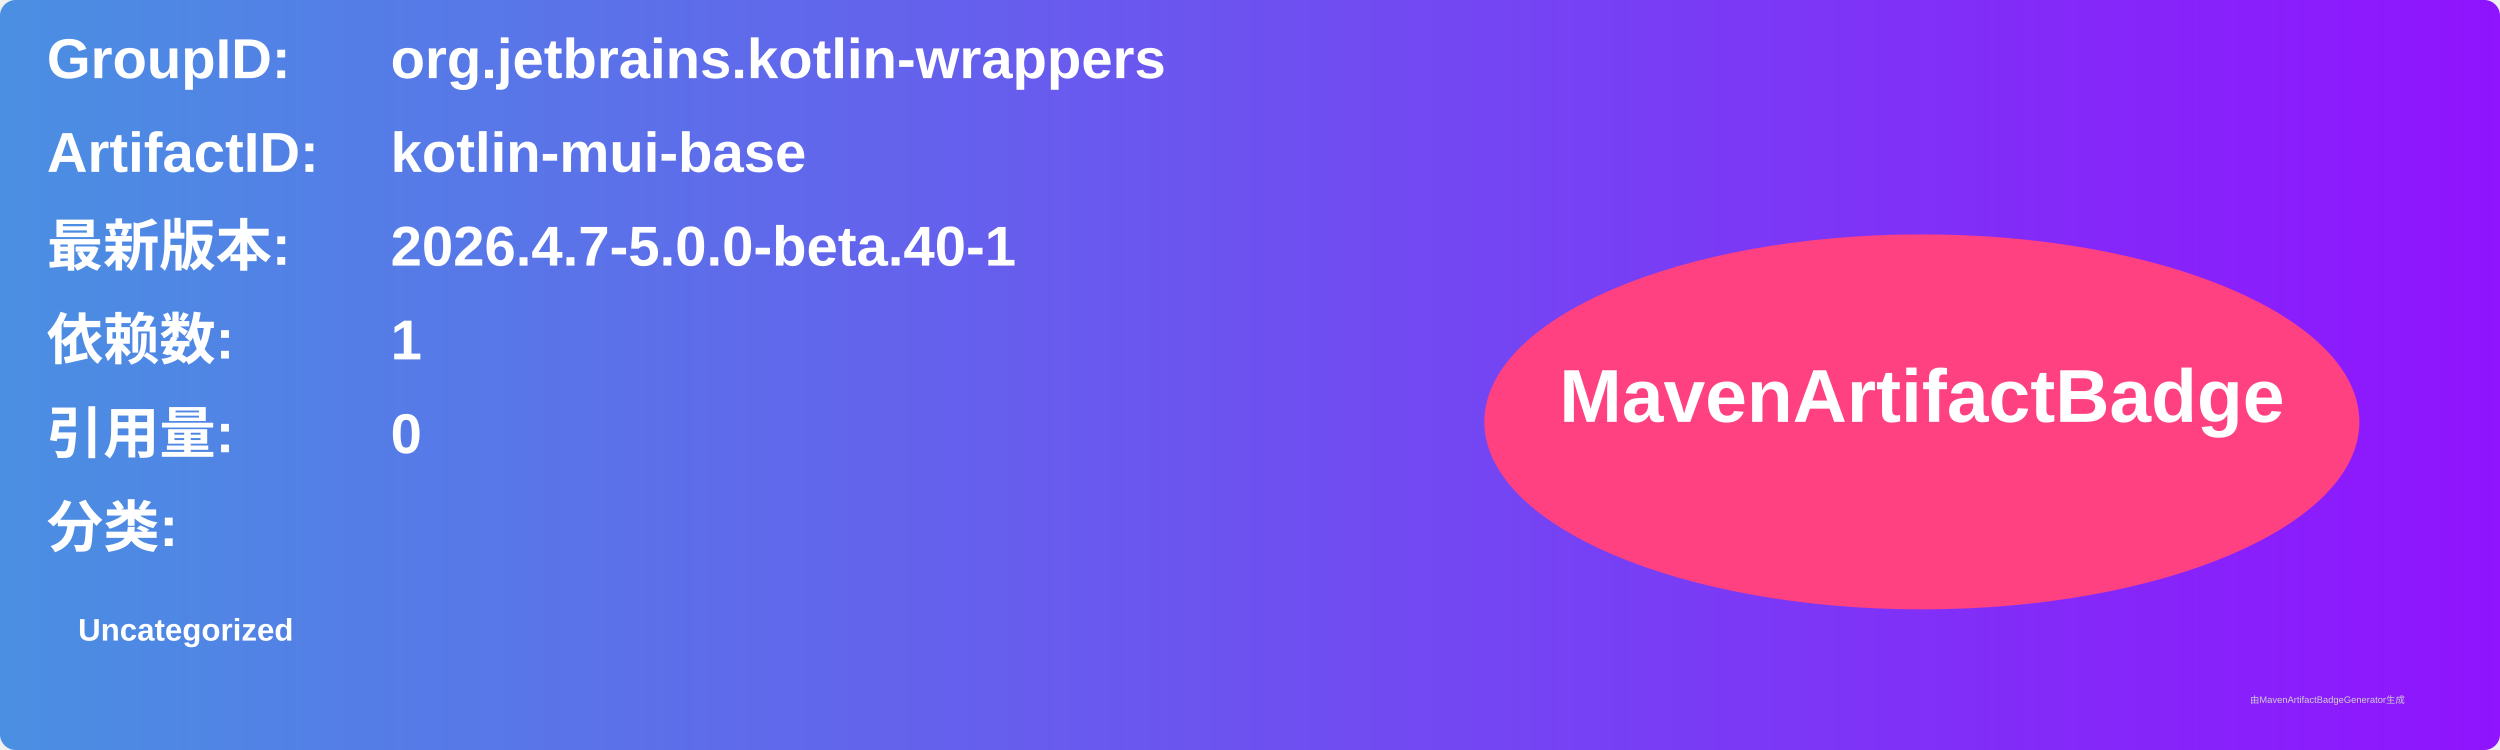
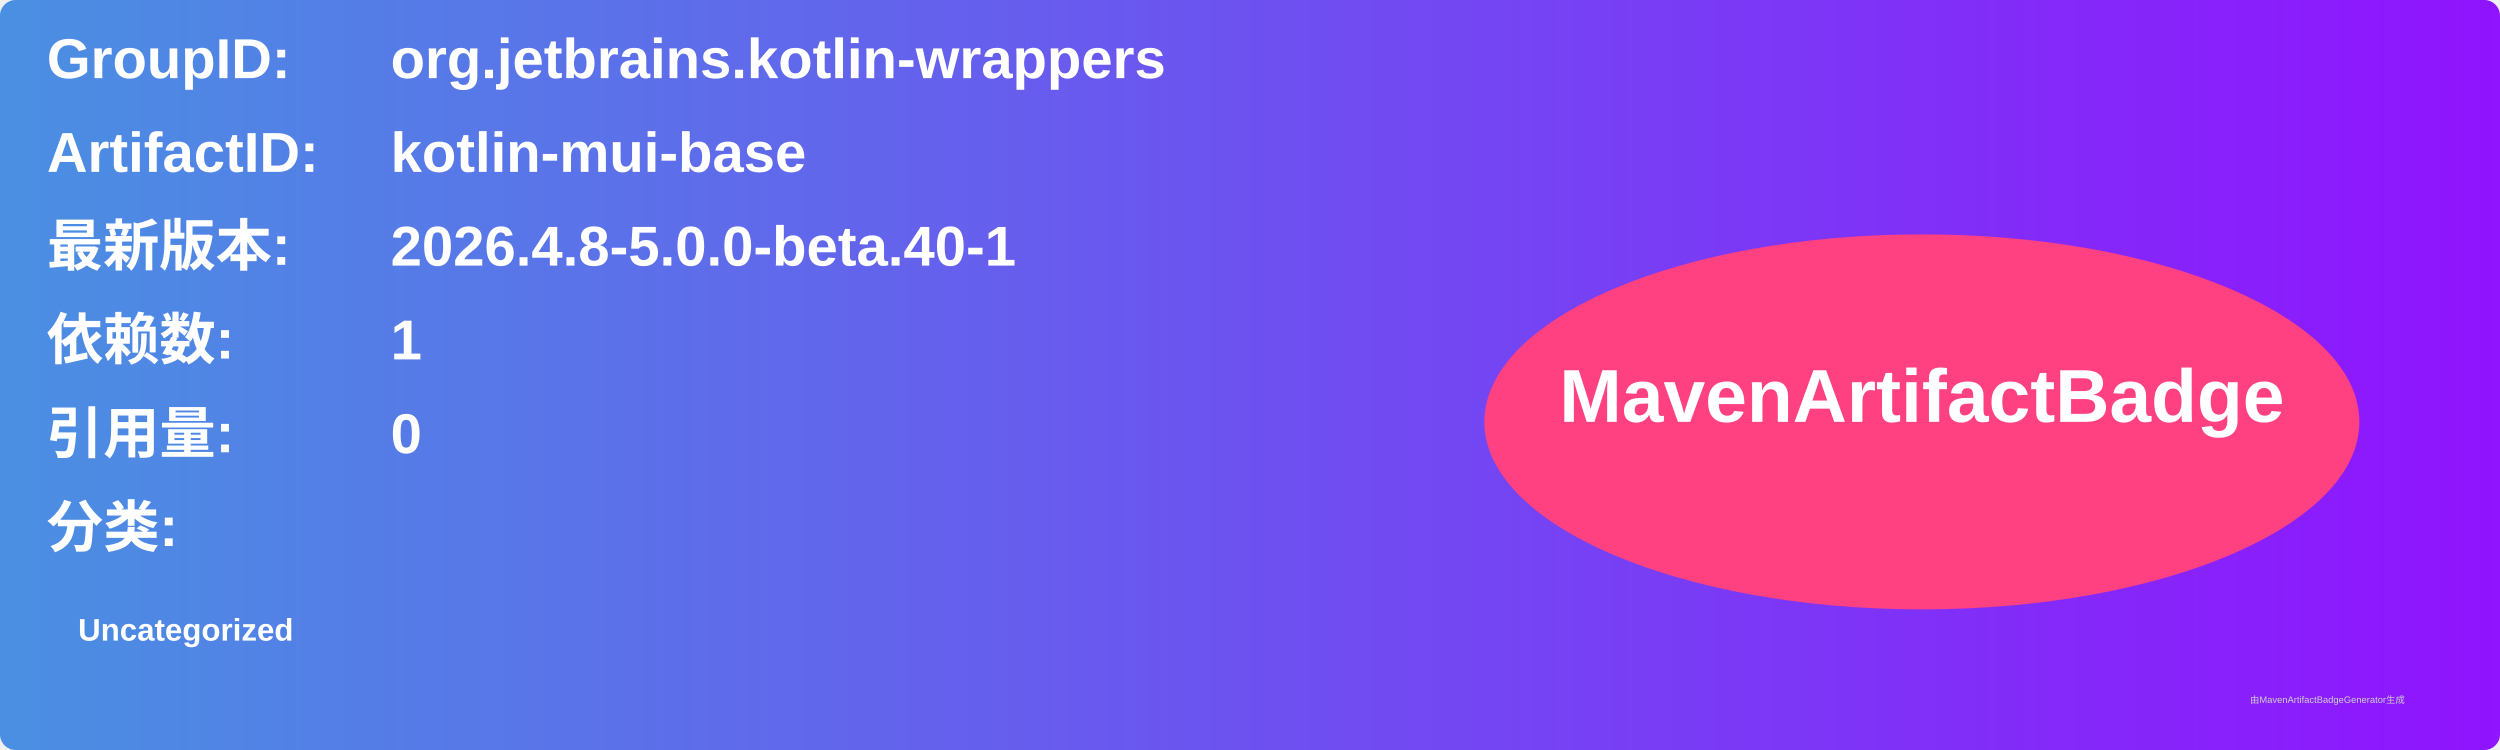
<svg xmlns="http://www.w3.org/2000/svg" width="800" height="240" viewBox="0 0 800 240">
  <linearGradient id="grad" x1="0%" y1="0%" x2="100%" y2="0%">
    <stop offset="0%" stop-color="#4a90e2" />
    <stop offset="100%" stop-color="#9013fe" />
  </linearGradient>
  <rect width="100%" height="100%" rx="5" ry="5" fill="url(#grad)" />
  <g transform="translate(15, 15)">
    <text x="0" y="10" font-family="Arial" font-size="18" fill="white" font-weight="bold" width="260">GroupID:</text>
    <text x="110" y="10" font-family="Arial" font-size="18" fill="white" font-weight="bold" width="460">org.jetbrains.kotlin-wrappers</text>
    <text x="0" y="40" font-family="Arial" font-size="18" fill="white" font-weight="bold" width="260">ArtifactID:</text>
    <text x="110" y="40" font-family="Arial" font-size="18" fill="white" font-weight="bold" width="460">kotlin-mui-base</text>
    <text x="0" y="70" font-family="Arial" font-size="18" fill="white" font-weight="bold">最新版本:</text>
    <text x="110" y="70" font-family="Arial" font-size="18" fill="white" font-weight="bold">
-       <tspan font-weight="bold">2026.4.7-5.0.0-beta.40-1</tspan>
+       <tspan font-weight="bold">2026.4.8-5.0.0-beta.40-1</tspan>
    </text>
    <text x="0" y="100" font-family="Arial" font-size="18" fill="white" font-weight="bold">依赖数: </text>
    <text x="110" y="100" font-family="Arial" font-size="18" fill="white">
      <tspan font-weight="bold">1</tspan>
    </text>
    <text x="0" y="130" font-family="Arial" font-size="18" fill="white" font-weight="bold">引用量: </text>
    <text x="110" y="130" font-family="Arial" font-size="18" fill="white">
      <tspan font-weight="bold">0</tspan>
    </text>
    <text x="0" y="160" font-family="Arial" font-size="18" fill="white" font-weight="bold">分类:</text>
    <text x="10" y="190" font-family="Arial" font-size="10" fill="white">
      <tspan font-weight="bold">Uncategorized</tspan>
    </text>
    <ellipse cx="600" cy="120" rx="140" ry="60" fill="#ff4081" />
    <text x="600" y="120" text-anchor="middle" font-family="Arial" font-size="24" fill="white" font-weight="bold">MavenArtifactBadge</text>
  </g>
  <text x="720" y="225" font-family="Arial" font-size="3" fill="#d0d0d0">由MavenArtifactBadgeGenerator生成</text>
</svg>
